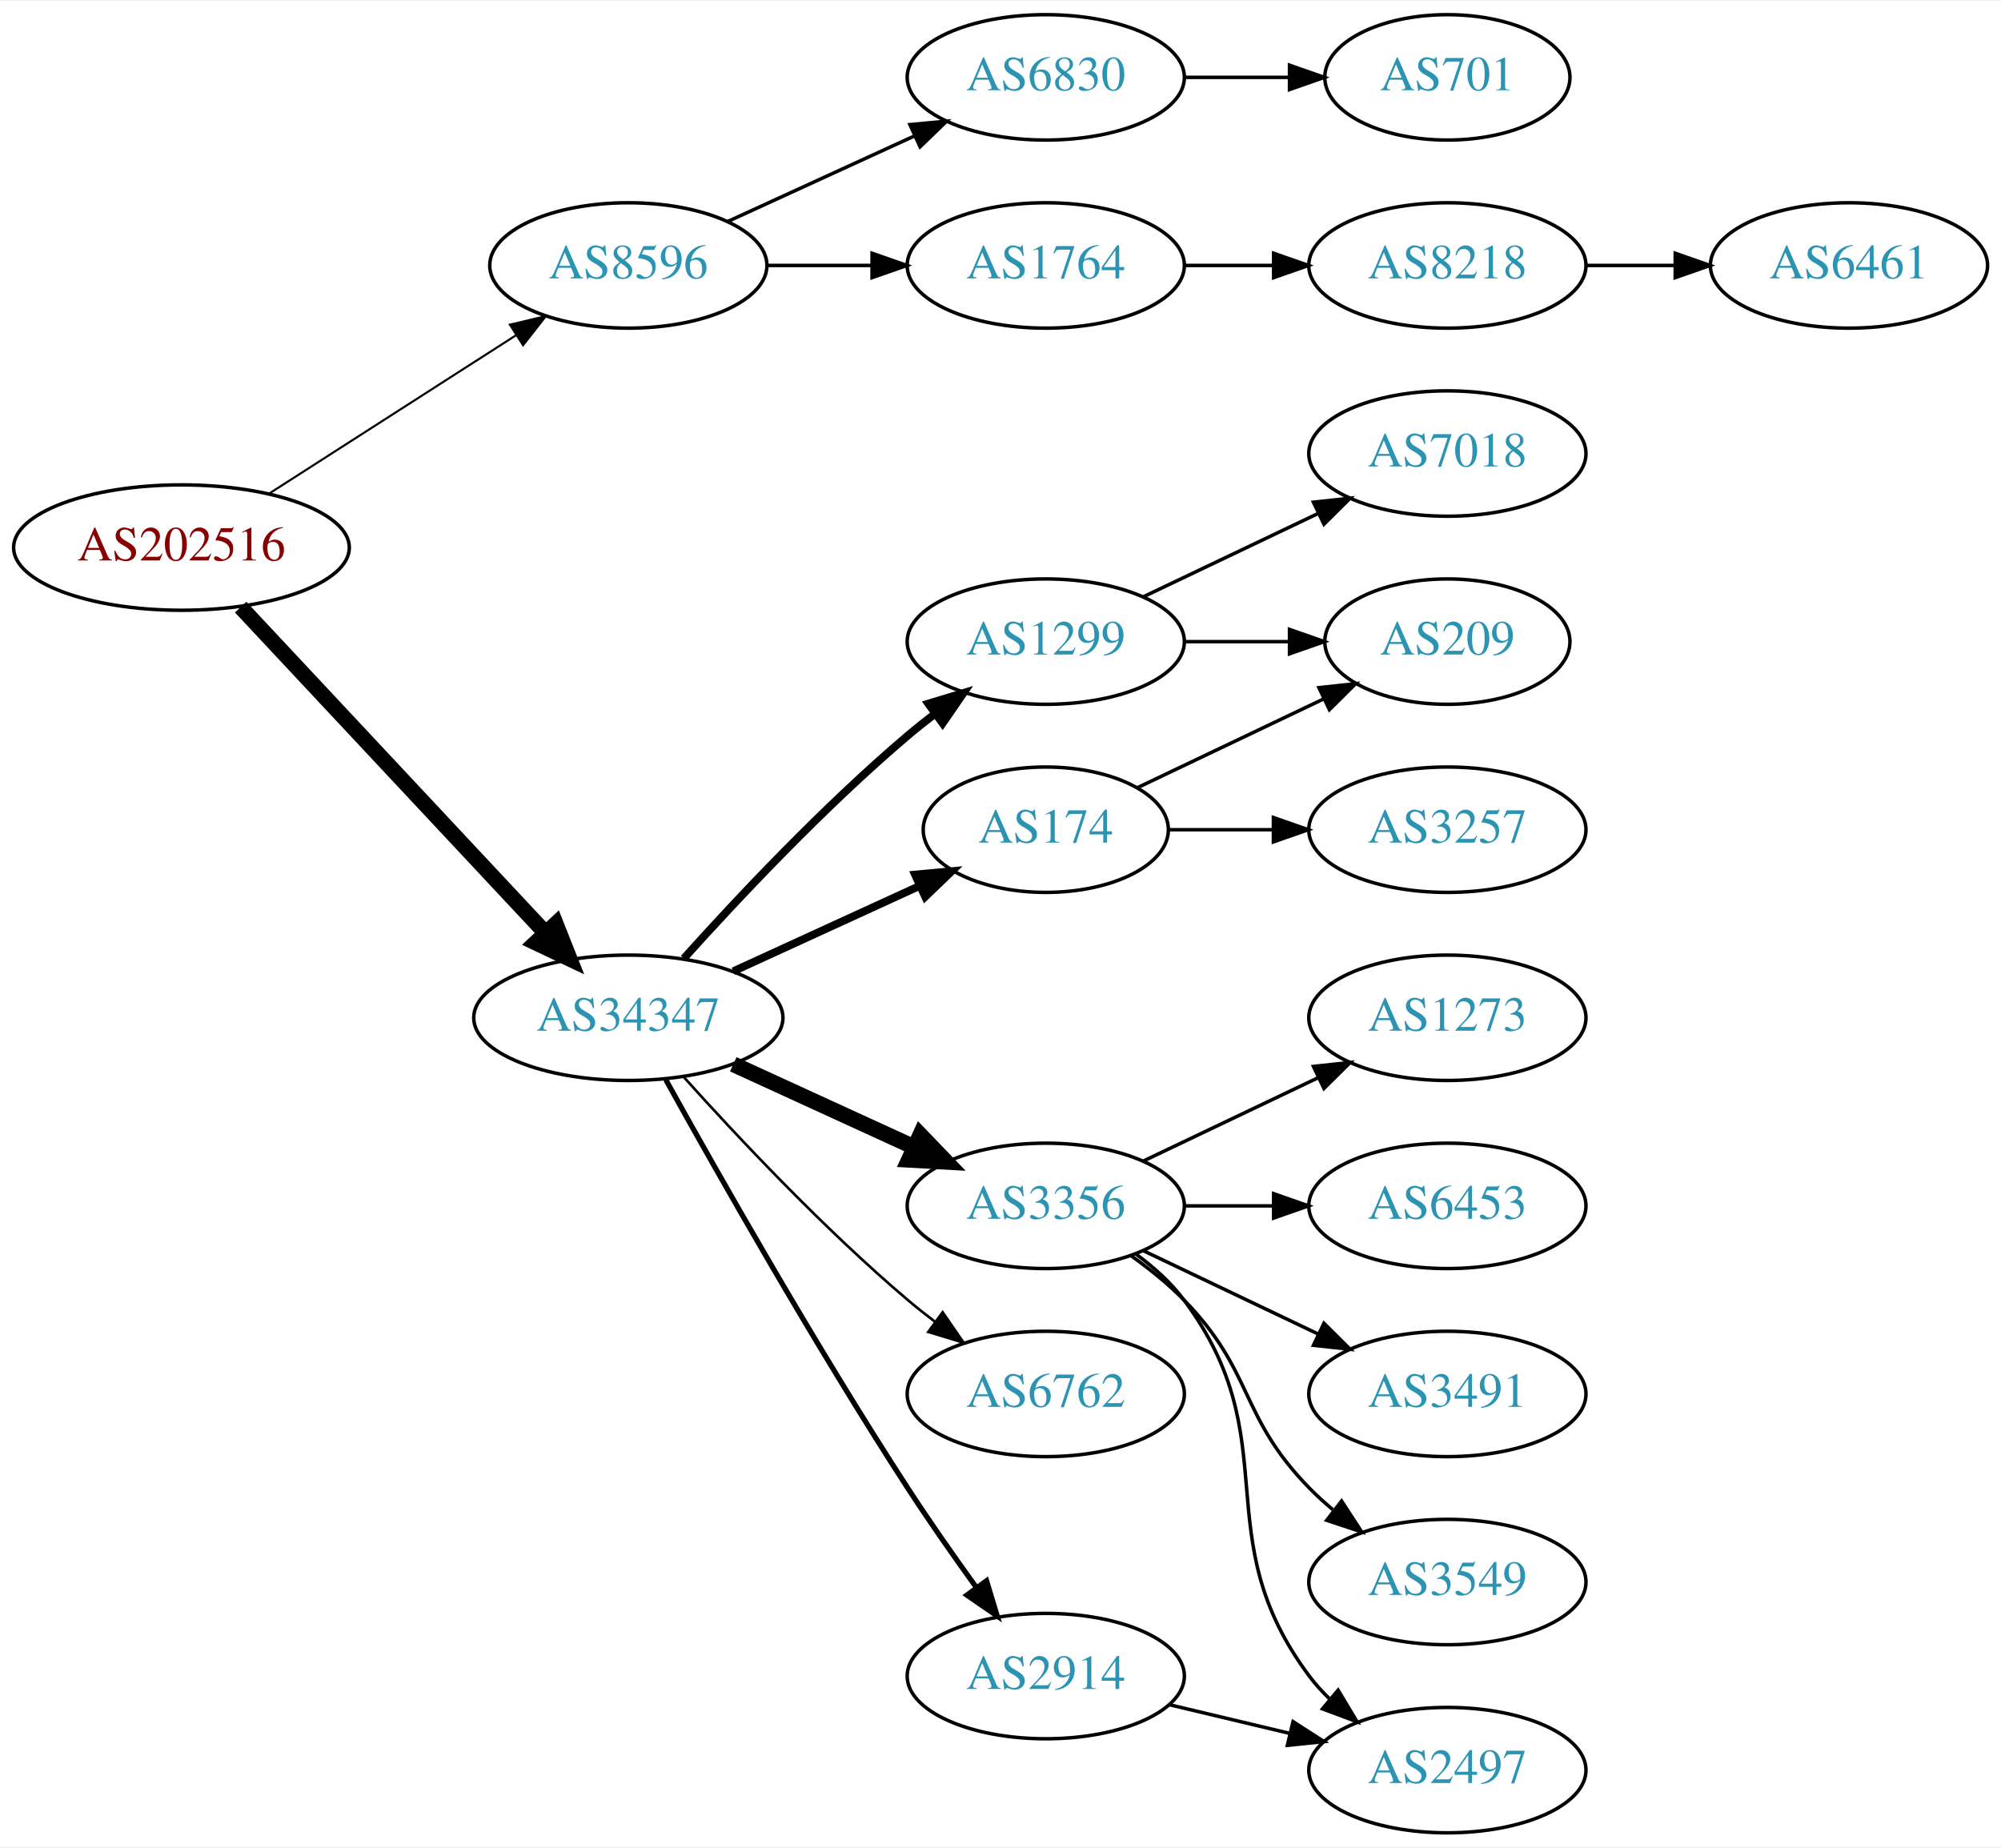
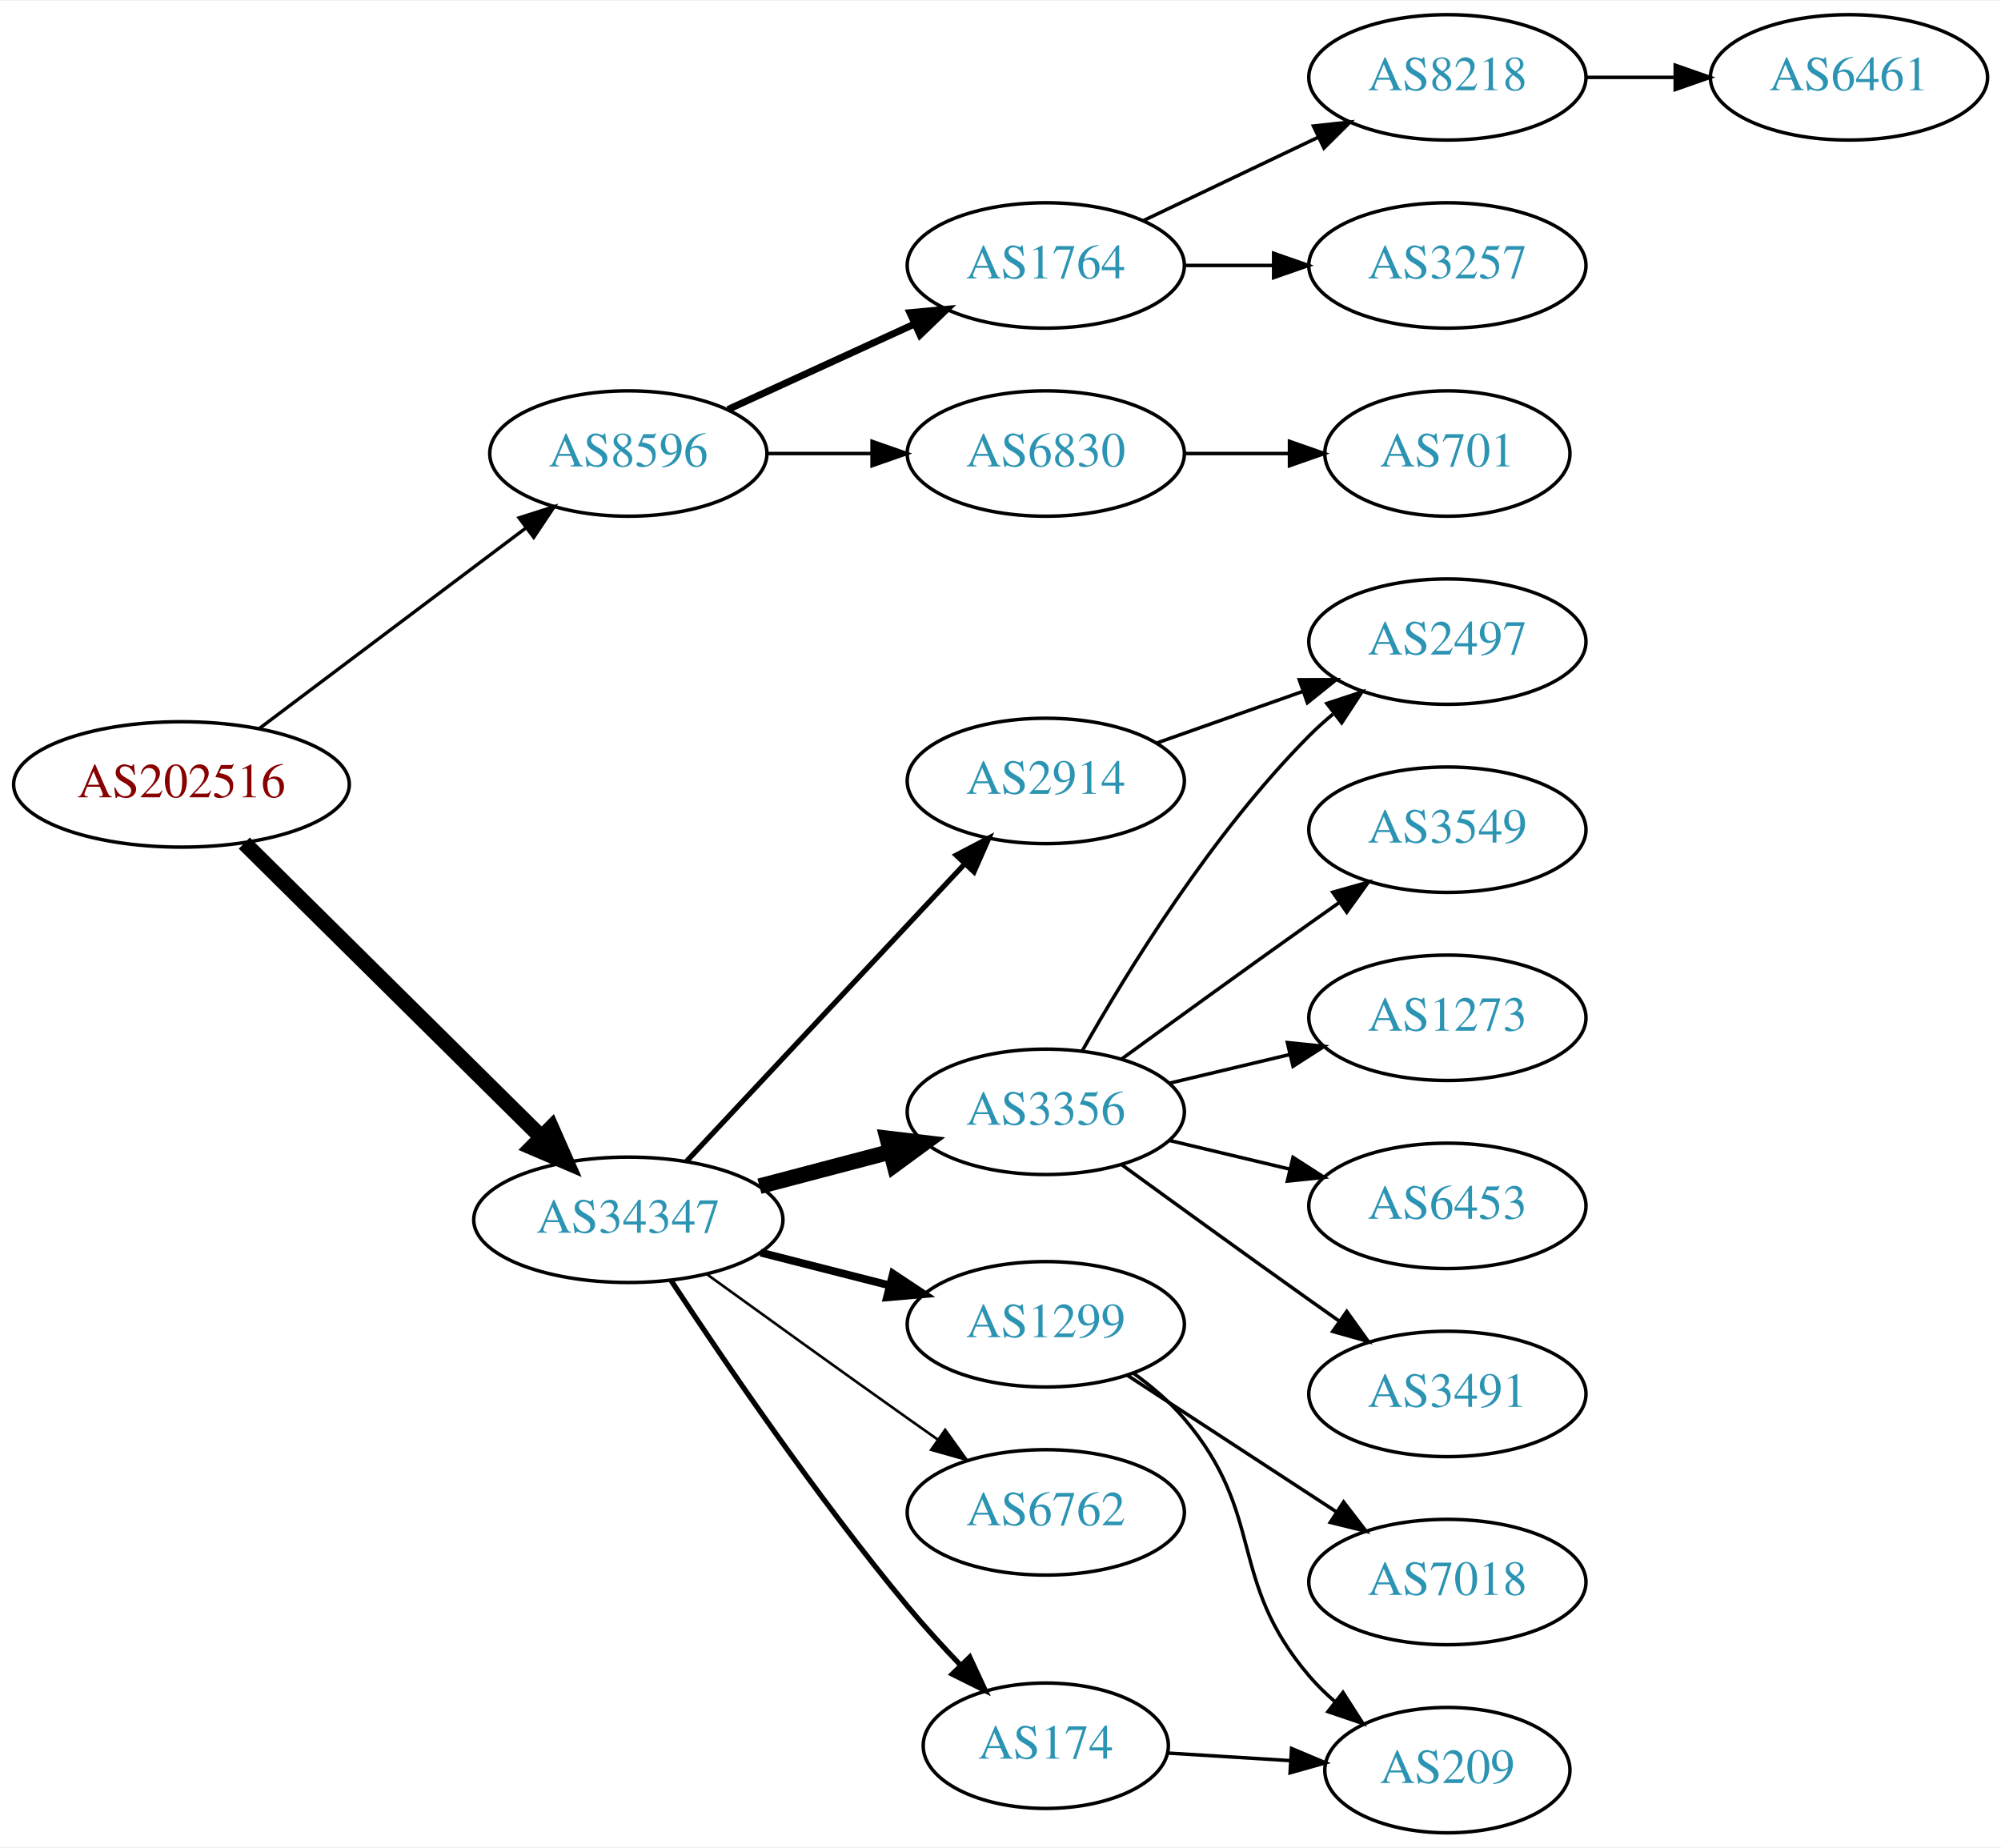
<svg xmlns="http://www.w3.org/2000/svg" xmlns:xlink="http://www.w3.org/1999/xlink" width="574pt" height="530pt" viewBox="0.00 0.00 574.46 530.00">
  <g id="graph0" class="graph" transform="scale(1 1) rotate(0) translate(4 526)">
    <polygon fill="white" stroke="none" points="-4,4 -4,-526 570.463,-526 570.463,4 -4,4" />
    <g id="node1" class="node">
      <g id="a_node1">
        <a xlink:href="/asn/202516" xlink:title="AS202516 ~ web-crossing GmbH [AT]">
-           <ellipse fill="#ffffff" stroke="black" cx="48.096" cy="-369" rx="48.192" ry="18" />
-           <text text-anchor="middle" x="48.096" y="-365.3" font-family="Times,serif" font-size="14.00" fill="#880000">AS202516</text>
+           <ellipse fill="#ffffff" stroke="black" cx="48.096" cy="-301" rx="48.192" ry="18" />
+           <text text-anchor="middle" x="48.096" y="-297.3" font-family="Times,serif" font-size="14.00" fill="#880000">AS202516</text>
        </a>
      </g>
    </g>
    <g id="node2" class="node">
      <g id="a_node2">
        <a xlink:href="/asn/8596" xlink:title="AS8596 ~ hotze.com GmbH [AT]">
-           <ellipse fill="#ffffff" stroke="black" cx="176.388" cy="-450" rx="39.794" ry="18" />
-           <text text-anchor="middle" x="176.388" y="-446.3" font-family="Times,serif" font-size="14.00" fill="#2c94b3">AS8596</text>
+           <ellipse fill="#ffffff" stroke="black" cx="176.388" cy="-396" rx="39.794" ry="18" />
+           <text text-anchor="middle" x="176.388" y="-392.3" font-family="Times,serif" font-size="14.00" fill="#2c94b3">AS8596</text>
        </a>
      </g>
    </g>
    <g id="edge1" class="edge">
-       <path fill="none" stroke="black" stroke-width="0.6" d="M73.147,-384.426C93.276,-397.336 122.141,-415.849 144.071,-429.915" />
-       <polygon fill="black" stroke="black" stroke-width="0.6" points="142.393,-432.996 152.7,-435.449 146.172,-427.104 142.393,-432.996" />
+       <path fill="none" stroke="black" stroke-width="0.964" d="M70.519,-317.115C91.579,-332.957 123.845,-357.228 147.023,-374.664" />
+       <polygon fill="black" stroke="black" stroke-width="0.964" points="145.019,-377.535 155.114,-380.75 149.227,-371.941 145.019,-377.535" />
    </g>
    <g id="node3" class="node">
      <g id="a_node3">
        <a xlink:href="/asn/34347" xlink:title="AS34347 ~ Stadtwerke Hall in Tirol GmbH [AT]">
-           <ellipse fill="#ffffff" stroke="black" cx="176.388" cy="-234" rx="44.393" ry="18" />
-           <text text-anchor="middle" x="176.388" y="-230.3" font-family="Times,serif" font-size="14.00" fill="#2c94b3">AS34347</text>
+           <ellipse fill="#ffffff" stroke="black" cx="176.388" cy="-176" rx="44.393" ry="18" />
+           <text text-anchor="middle" x="176.388" y="-172.3" font-family="Times,serif" font-size="14.00" fill="#2c94b3">AS34347</text>
        </a>
      </g>
    </g>
    <g id="edge2" class="edge">
-       <path fill="none" stroke="black" stroke-width="4.5" d="M65.091,-351.902C87.201,-328.267 127.23,-285.478 152.501,-258.464" />
-       <polygon fill="black" stroke="black" stroke-width="4.5" points="155.566,-260.952 159.522,-250.959 149.815,-255.572 155.566,-260.952" />
+       <path fill="none" stroke="black" stroke-width="4.5" d="M66.128,-284.142C88.094,-262.401 126.429,-224.458 151.353,-199.788" />
+       <polygon fill="black" stroke="black" stroke-width="4.5" points="154.288,-202.424 158.625,-192.591 148.748,-196.827 154.288,-202.424" />
    </g>
    <g id="node4" class="node">
      <g id="a_node4">
-         <a xlink:href="/asn/6830" xlink:title="AS6830 ~ LGI-UPC [AT]">
-           <ellipse fill="#ffffff" stroke="black" cx="296.23" cy="-504" rx="39.794" ry="18" />
-           <text text-anchor="middle" x="296.23" y="-500.3" font-family="Times,serif" font-size="14.00" fill="#2c94b3">AS6830</text>
-         </a>
-       </g>
-     </g>
-     <g id="edge3" class="edge">
-       <path fill="none" stroke="black" d="M205.016,-462.661C220.973,-469.973 241.244,-479.261 258.527,-487.181" />
-       <polygon fill="black" stroke="black" points="257.225,-490.435 267.774,-491.419 260.141,-484.071 257.225,-490.435" />
-     </g>
-     <g id="node5" class="node">
-       <g id="a_node5">
        <a xlink:href="/asn/1764" xlink:title="AS1764 ~ NEXTLAYER-AS [AT]">
          <ellipse fill="#ffffff" stroke="black" cx="296.23" cy="-450" rx="39.794" ry="18" />
          <text text-anchor="middle" x="296.23" y="-446.3" font-family="Times,serif" font-size="14.00" fill="#2c94b3">AS1764</text>
        </a>
      </g>
    </g>
+     <g id="edge3" class="edge">
+       <path fill="none" stroke="black" stroke-width="2" d="M205.016,-408.661C220.973,-415.973 241.244,-425.261 258.527,-433.181" />
+       <polygon fill="black" stroke="black" stroke-width="2" points="257.225,-436.435 267.774,-437.419 260.141,-430.071 257.225,-436.435" />
+     </g>
+     <g id="node5" class="node">
+       <g id="a_node5">
+         <a xlink:href="/asn/6830" xlink:title="AS6830 ~ LGI-UPC [AT]">
+           <ellipse fill="#ffffff" stroke="black" cx="296.23" cy="-396" rx="39.794" ry="18" />
+           <text text-anchor="middle" x="296.23" y="-392.3" font-family="Times,serif" font-size="14.00" fill="#2c94b3">AS6830</text>
+         </a>
+       </g>
+     </g>
    <g id="edge4" class="edge">
-       <path fill="none" stroke="black" d="M216.3,-450C225.854,-450 236.203,-450 246.166,-450" />
-       <polygon fill="black" stroke="black" points="246.358,-453.5 256.358,-450 246.358,-446.5 246.358,-453.5" />
-     </g>
-     <g id="node9" class="node">
-       <g id="a_node9">
-         <a xlink:href="/asn/1299" xlink:title="AS1299 ~ Telia Carrier [EU]">
-           <ellipse fill="#ffffff" stroke="black" cx="296.23" cy="-342" rx="39.794" ry="18" />
-           <text text-anchor="middle" x="296.23" y="-338.3" font-family="Times,serif" font-size="14.00" fill="#2c94b3">AS1299</text>
-         </a>
-       </g>
-     </g>
-     <g id="edge8" class="edge">
-       <path fill="none" stroke="black" stroke-width="2.25" d="M192.32,-251.044C207.646,-268.097 232.582,-294.65 256.584,-315 259.081,-317.117 261.741,-319.232 264.453,-321.293" />
-       <polygon fill="black" stroke="black" stroke-width="2.25" points="262.489,-324.194 272.629,-327.266 266.619,-318.541 262.489,-324.194" />
+       <path fill="none" stroke="black" d="M216.3,-396C225.854,-396 236.203,-396 246.166,-396" />
+       <polygon fill="black" stroke="black" points="246.358,-399.5 256.358,-396 246.358,-392.5 246.358,-399.5" />
    </g>
    <g id="node10" class="node">
      <g id="a_node10">
-         <a xlink:href="/asn/174" xlink:title="AS174 ~ Cogent Communications [US]">
-           <ellipse fill="#ffffff" stroke="black" cx="296.23" cy="-288" rx="35.194" ry="18" />
-           <text text-anchor="middle" x="296.23" y="-284.3" font-family="Times,serif" font-size="14.00" fill="#2c94b3">AS174</text>
+         <a xlink:href="/asn/3356" xlink:title="AS3356 ~ Level 3 Parent, LLC [US]">
+           <ellipse fill="#ffffff" stroke="black" cx="296.23" cy="-207" rx="39.794" ry="18" />
+           <text text-anchor="middle" x="296.23" y="-203.3" font-family="Times,serif" font-size="14.00" fill="#2c94b3">AS3356</text>
        </a>
      </g>
    </g>
    <g id="edge9" class="edge">
-       <path fill="none" stroke="black" stroke-width="2.25" d="M206.517,-247.348C222.734,-254.78 243.038,-264.083 260.127,-271.914" />
-       <polygon fill="black" stroke="black" stroke-width="2.25" points="258.695,-275.108 269.244,-276.092 261.611,-268.744 258.695,-275.108" />
+       <path fill="none" stroke="black" stroke-width="4.5" d="M214.028,-185.639C225.97,-188.78 239.344,-192.298 251.738,-195.559" />
+       <polygon fill="black" stroke="black" stroke-width="4.5" points="250.749,-199.37 261.422,-198.106 252.752,-191.754 250.749,-199.37" />
    </g>
    <g id="node11" class="node">
      <g id="a_node11">
-         <a xlink:href="/asn/3356" xlink:title="AS3356 ~ Level 3 Parent, LLC [US]">
-           <ellipse fill="#ffffff" stroke="black" cx="296.23" cy="-180" rx="39.794" ry="18" />
-           <text text-anchor="middle" x="296.23" y="-176.3" font-family="Times,serif" font-size="14.00" fill="#2c94b3">AS3356</text>
+         <a xlink:href="/asn/2914" xlink:title="AS2914 ~ NTT America, Inc. [US]">
+           <ellipse fill="#ffffff" stroke="black" cx="296.23" cy="-302" rx="39.794" ry="18" />
+           <text text-anchor="middle" x="296.23" y="-298.3" font-family="Times,serif" font-size="14.00" fill="#2c94b3">AS2914</text>
        </a>
      </g>
    </g>
    <g id="edge10" class="edge">
-       <path fill="none" stroke="black" stroke-width="4.5" d="M206.517,-220.652C222.128,-213.498 241.526,-204.609 258.198,-196.97" />
-       <polygon fill="black" stroke="black" stroke-width="4.5" points="260.199,-200.384 267.65,-192.638 256.919,-193.225 260.199,-200.384" />
+       <path fill="none" stroke="black" stroke-width="1.5" d="M193.036,-192.732C213.487,-214.598 249.439,-253.039 272.789,-278.005" />
+       <polygon fill="black" stroke="black" stroke-width="1.5" points="270.504,-280.687 279.891,-285.599 275.617,-275.905 270.504,-280.687" />
    </g>
    <g id="node12" class="node">
      <g id="a_node12">
-         <a xlink:href="/asn/6762" xlink:title="AS6762 ~ TELECOM ITALIA SPARKLE S.p.A. [IT]">
-           <ellipse fill="#ffffff" stroke="black" cx="296.23" cy="-126" rx="39.794" ry="18" />
-           <text text-anchor="middle" x="296.23" y="-122.3" font-family="Times,serif" font-size="14.00" fill="#2c94b3">AS6762</text>
+         <a xlink:href="/asn/1299" xlink:title="AS1299 ~ Telia Carrier [EU]">
+           <ellipse fill="#ffffff" stroke="black" cx="296.23" cy="-146" rx="39.794" ry="18" />
+           <text text-anchor="middle" x="296.23" y="-142.3" font-family="Times,serif" font-size="14.00" fill="#2c94b3">AS1299</text>
        </a>
      </g>
    </g>
    <g id="edge11" class="edge">
-       <path fill="none" stroke="black" stroke-width="0.75" d="M192.32,-216.956C207.646,-199.903 232.582,-173.35 256.584,-153 259.081,-150.883 261.741,-148.768 264.453,-146.707" />
-       <polygon fill="black" stroke="black" stroke-width="0.75" points="266.619,-149.459 272.629,-140.734 262.489,-143.806 266.619,-149.459" />
+       <path fill="none" stroke="black" stroke-width="2.25" d="M214.35,-166.59C226.057,-163.61 239.114,-160.286 251.262,-157.193" />
+       <polygon fill="black" stroke="black" stroke-width="2.25" points="252.376,-160.521 261.203,-154.662 250.649,-153.738 252.376,-160.521" />
    </g>
    <g id="node13" class="node">
      <g id="a_node13">
-         <a xlink:href="/asn/2914" xlink:title="AS2914 ~ NTT America, Inc. [US]">
-           <ellipse fill="#ffffff" stroke="black" cx="296.23" cy="-45" rx="39.794" ry="18" />
-           <text text-anchor="middle" x="296.23" y="-41.3" font-family="Times,serif" font-size="14.00" fill="#2c94b3">AS2914</text>
+         <a xlink:href="/asn/6762" xlink:title="AS6762 ~ TELECOM ITALIA SPARKLE S.p.A. [IT]">
+           <ellipse fill="#ffffff" stroke="black" cx="296.23" cy="-92" rx="39.794" ry="18" />
+           <text text-anchor="middle" x="296.23" y="-88.3" font-family="Times,serif" font-size="14.00" fill="#2c94b3">AS6762</text>
        </a>
      </g>
    </g>
    <g id="edge12" class="edge">
-       <path fill="none" stroke="black" stroke-width="1.5" d="M187.141,-216.217C201.616,-190.099 229.949,-140.023 256.584,-99 262.768,-89.474 269.916,-79.283 276.37,-70.349" />
-       <polygon fill="black" stroke="black" stroke-width="1.5" points="279.225,-72.374 282.291,-62.232 273.57,-68.249 279.225,-72.374" />
+       <path fill="none" stroke="black" stroke-width="0.75" d="M198.842,-160.435C214.741,-148.93 236.961,-132.915 256.584,-119 259.406,-116.998 262.351,-114.921 265.3,-112.848" />
+       <polygon fill="black" stroke="black" stroke-width="0.75" points="267.346,-115.689 273.526,-107.084 263.328,-109.956 267.346,-115.689" />
+     </g>
+     <g id="node14" class="node">
+       <g id="a_node14">
+         <a xlink:href="/asn/174" xlink:title="AS174 ~ Cogent Communications [US]">
+           <ellipse fill="#ffffff" stroke="black" cx="296.23" cy="-25" rx="35.194" ry="18" />
+           <text text-anchor="middle" x="296.23" y="-21.3" font-family="Times,serif" font-size="14.00" fill="#2c94b3">AS174</text>
+         </a>
+       </g>
+     </g>
+     <g id="edge13" class="edge">
+       <path fill="none" stroke="black" stroke-width="1.5" d="M188.704,-158.49C203.431,-136.106 230.39,-96.483 256.584,-65 261.231,-59.414 266.485,-53.656 271.588,-48.31" />
+       <polygon fill="black" stroke="black" stroke-width="1.5" points="274.396,-50.444 278.868,-40.839 269.383,-45.558 274.396,-50.444" />
    </g>
    <g id="node6" class="node">
      <g id="a_node6">
-         <a xlink:href="/asn/701" xlink:title="AS701 ~ UUNET [US]">
-           <ellipse fill="#ffffff" stroke="black" cx="411.523" cy="-504" rx="35.194" ry="18" />
-           <text text-anchor="middle" x="411.523" y="-500.3" font-family="Times,serif" font-size="14.00" fill="#2c94b3">AS701</text>
+         <a xlink:href="/asn/8218" xlink:title="AS8218 ~ legacy Neotelecoms [FR]">
+           <ellipse fill="#ffffff" stroke="black" cx="411.523" cy="-504" rx="39.794" ry="18" />
+           <text text-anchor="middle" x="411.523" y="-500.3" font-family="Times,serif" font-size="14.00" fill="#2c94b3">AS8218</text>
        </a>
      </g>
    </g>
    <g id="edge5" class="edge">
-       <path fill="none" stroke="black" d="M335.902,-504C345.608,-504 356.098,-504 366.061,-504" />
-       <polygon fill="black" stroke="black" points="366.198,-507.5 376.198,-504 366.198,-500.5 366.198,-507.5" />
+       <path fill="none" stroke="black" d="M324.367,-462.934C339.361,-470.081 358.182,-479.052 374.405,-486.785" />
+       <polygon fill="black" stroke="black" points="373.075,-490.028 383.608,-491.171 376.087,-483.709 373.075,-490.028" />
    </g>
    <g id="node7" class="node">
      <g id="a_node7">
-         <a xlink:href="/asn/8218" xlink:title="AS8218 ~ legacy Neotelecoms [FR]">
+         <a xlink:href="/asn/3257" xlink:title="AS3257 ~ GTT [DE]">
          <ellipse fill="#ffffff" stroke="black" cx="411.523" cy="-450" rx="39.794" ry="18" />
-           <text text-anchor="middle" x="411.523" y="-446.3" font-family="Times,serif" font-size="14.00" fill="#2c94b3">AS8218</text>
+           <text text-anchor="middle" x="411.523" y="-446.3" font-family="Times,serif" font-size="14.00" fill="#2c94b3">AS3257</text>
        </a>
      </g>
    </g>
    <g id="edge6" class="edge">
      <path fill="none" stroke="black" d="M335.902,-450C344.105,-450 352.869,-450 361.401,-450" />
      <polygon fill="black" stroke="black" points="361.641,-453.5 371.641,-450 361.641,-446.5 361.641,-453.5" />
    </g>
+     <g id="node9" class="node">
+       <g id="a_node9">
+         <a xlink:href="/asn/701" xlink:title="AS701 ~ UUNET [US]">
+           <ellipse fill="#ffffff" stroke="black" cx="411.523" cy="-396" rx="35.194" ry="18" />
+           <text text-anchor="middle" x="411.523" y="-392.3" font-family="Times,serif" font-size="14.00" fill="#2c94b3">AS701</text>
+         </a>
+       </g>
+     </g>
+     <g id="edge8" class="edge">
+       <path fill="none" stroke="black" d="M335.902,-396C345.608,-396 356.098,-396 366.061,-396" />
+       <polygon fill="black" stroke="black" points="366.198,-399.5 376.198,-396 366.198,-392.5 366.198,-399.5" />
+     </g>
    <g id="node8" class="node">
      <g id="a_node8">
        <a xlink:href="/asn/6461" xlink:title="AS6461 ~ Zayo Bandwidth [US]">
-           <ellipse fill="#ffffff" stroke="black" cx="526.816" cy="-450" rx="39.794" ry="18" />
-           <text text-anchor="middle" x="526.816" y="-446.3" font-family="Times,serif" font-size="14.00" fill="#2c94b3">AS6461</text>
+           <ellipse fill="#ffffff" stroke="black" cx="526.816" cy="-504" rx="39.794" ry="18" />
+           <text text-anchor="middle" x="526.816" y="-500.3" font-family="Times,serif" font-size="14.00" fill="#2c94b3">AS6461</text>
        </a>
      </g>
    </g>
    <g id="edge7" class="edge">
-       <path fill="none" stroke="black" d="M451.195,-450C459.398,-450 468.162,-450 476.694,-450" />
-       <polygon fill="black" stroke="black" points="476.934,-453.5 486.934,-450 476.933,-446.5 476.934,-453.5" />
-     </g>
-     <g id="node14" class="node">
-       <g id="a_node14">
-         <a xlink:href="/asn/209" xlink:title="AS209 ~ CenturyLink Communications, LLC [US]">
-           <ellipse fill="#ffffff" stroke="black" cx="411.523" cy="-342" rx="35.194" ry="18" />
-           <text text-anchor="middle" x="411.523" y="-338.3" font-family="Times,serif" font-size="14.00" fill="#2c94b3">AS209</text>
-         </a>
-       </g>
-     </g>
-     <g id="edge13" class="edge">
-       <path fill="none" stroke="black" d="M335.902,-342C345.608,-342 356.098,-342 366.061,-342" />
-       <polygon fill="black" stroke="black" points="366.198,-345.5 376.198,-342 366.198,-338.5 366.198,-345.5" />
+       <path fill="none" stroke="black" d="M451.195,-504C459.398,-504 468.162,-504 476.694,-504" />
+       <polygon fill="black" stroke="black" points="476.934,-507.5 486.934,-504 476.933,-500.5 476.934,-507.5" />
    </g>
    <g id="node15" class="node">
      <g id="a_node15">
-         <a xlink:href="/asn/7018" xlink:title="AS7018 ~ AT&amp;T Services, Inc. [US]">
-           <ellipse fill="#ffffff" stroke="black" cx="411.523" cy="-396" rx="39.794" ry="18" />
-           <text text-anchor="middle" x="411.523" y="-392.3" font-family="Times,serif" font-size="14.00" fill="#2c94b3">AS7018</text>
+         <a xlink:href="/asn/2497" xlink:title="AS2497 ~ Internet Initiative Japan Inc. [JP]">
+           <ellipse fill="#ffffff" stroke="black" cx="411.523" cy="-342" rx="39.794" ry="18" />
+           <text text-anchor="middle" x="411.523" y="-338.3" font-family="Times,serif" font-size="14.00" fill="#2c94b3">AS2497</text>
        </a>
      </g>
    </g>
    <g id="edge14" class="edge">
-       <path fill="none" stroke="black" d="M324.367,-354.934C339.361,-362.081 358.182,-371.052 374.405,-378.785" />
-       <polygon fill="black" stroke="black" points="373.075,-382.028 383.608,-383.171 376.087,-375.709 373.075,-382.028" />
-     </g>
-     <g id="edge16" class="edge">
-       <path fill="none" stroke="black" d="M322.655,-300.119C338.398,-307.622 358.82,-317.356 376.013,-325.551" />
-       <polygon fill="black" stroke="black" points="374.65,-328.779 385.183,-329.922 377.662,-322.46 374.65,-328.779" />
+       <path fill="none" stroke="black" d="M306.69,-224.49C319.472,-247.096 343.904,-286.886 371.877,-315 373.987,-317.121 376.283,-319.188 378.669,-321.171" />
+       <polygon fill="black" stroke="black" points="376.921,-324.242 386.984,-327.556 381.184,-318.69 376.921,-324.242" />
    </g>
    <g id="node16" class="node">
      <g id="a_node16">
-         <a xlink:href="/asn/3257" xlink:title="AS3257 ~ GTT [DE]">
+         <a xlink:href="/asn/3549" xlink:title="AS3549 ~ Level 3 Parent, LLC [US]">
          <ellipse fill="#ffffff" stroke="black" cx="411.523" cy="-288" rx="39.794" ry="18" />
-           <text text-anchor="middle" x="411.523" y="-284.3" font-family="Times,serif" font-size="14.00" fill="#2c94b3">AS3257</text>
+           <text text-anchor="middle" x="411.523" y="-284.3" font-family="Times,serif" font-size="14.00" fill="#2c94b3">AS3549</text>
        </a>
      </g>
    </g>
    <g id="edge15" class="edge">
-       <path fill="none" stroke="black" d="M331.529,-288C340.906,-288 351.257,-288 361.291,-288" />
-       <polygon fill="black" stroke="black" points="361.58,-291.5 371.58,-288 361.58,-284.5 361.58,-291.5" />
+       <path fill="none" stroke="black" d="M318.078,-222.222C333.012,-233.091 353.626,-248.025 371.877,-261 374.697,-263.005 377.64,-265.085 380.588,-267.159" />
+       <polygon fill="black" stroke="black" points="378.616,-270.05 388.813,-272.926 382.634,-264.319 378.616,-270.05" />
    </g>
    <g id="node17" class="node">
      <g id="a_node17">
        <a xlink:href="/asn/1273" xlink:title="AS1273 ~ Vodafone Group PLC [EU]">
          <ellipse fill="#ffffff" stroke="black" cx="411.523" cy="-234" rx="39.794" ry="18" />
          <text text-anchor="middle" x="411.523" y="-230.3" font-family="Times,serif" font-size="14.00" fill="#2c94b3">AS1273</text>
        </a>
      </g>
    </g>
-     <g id="edge17" class="edge">
-       <path fill="none" stroke="black" d="M324.367,-192.934C339.361,-200.081 358.182,-209.052 374.405,-216.785" />
-       <polygon fill="black" stroke="black" points="373.075,-220.028 383.608,-221.171 376.087,-213.709 373.075,-220.028" />
+     <g id="edge16" class="edge">
+       <path fill="none" stroke="black" d="M331.837,-215.248C342.709,-217.838 354.863,-220.735 366.305,-223.462" />
+       <polygon fill="black" stroke="black" points="365.589,-226.889 376.128,-225.803 367.212,-220.08 365.589,-226.889" />
    </g>
    <g id="node18" class="node">
      <g id="a_node18">
        <a xlink:href="/asn/6453" xlink:title="AS6453 ~ TATA COMMUNICATIONS (AMERICA) INC [US]">
          <ellipse fill="#ffffff" stroke="black" cx="411.523" cy="-180" rx="39.794" ry="18" />
          <text text-anchor="middle" x="411.523" y="-176.3" font-family="Times,serif" font-size="14.00" fill="#2c94b3">AS6453</text>
        </a>
      </g>
    </g>
-     <g id="edge18" class="edge">
-       <path fill="none" stroke="black" d="M335.902,-180C344.105,-180 352.869,-180 361.401,-180" />
-       <polygon fill="black" stroke="black" points="361.641,-183.5 371.641,-180 361.641,-176.5 361.641,-183.5" />
+     <g id="edge17" class="edge">
+       <path fill="none" stroke="black" d="M331.837,-198.752C342.709,-196.162 354.863,-193.265 366.305,-190.538" />
+       <polygon fill="black" stroke="black" points="367.212,-193.92 376.128,-188.197 365.589,-187.111 367.212,-193.92" />
    </g>
    <g id="node19" class="node">
      <g id="a_node19">
        <a xlink:href="/asn/3491" xlink:title="AS3491 ~ PCCW Global, Inc. [US]">
          <ellipse fill="#ffffff" stroke="black" cx="411.523" cy="-126" rx="39.794" ry="18" />
          <text text-anchor="middle" x="411.523" y="-122.3" font-family="Times,serif" font-size="14.00" fill="#2c94b3">AS3491</text>
        </a>
      </g>
    </g>
+     <g id="edge18" class="edge">
+       <path fill="none" stroke="black" d="M318.078,-191.778C333.012,-180.909 353.626,-165.975 371.877,-153 374.697,-150.995 377.64,-148.915 380.588,-146.841" />
+       <polygon fill="black" stroke="black" points="382.634,-149.681 388.813,-141.074 378.616,-143.95 382.634,-149.681" />
+     </g>
    <g id="edge19" class="edge">
-       <path fill="none" stroke="black" d="M324.367,-167.066C339.361,-159.919 358.182,-150.948 374.405,-143.215" />
-       <polygon fill="black" stroke="black" points="376.087,-146.291 383.608,-138.829 373.075,-139.972 376.087,-146.291" />
+       <path fill="none" stroke="black" d="M328.188,-312.93C341.051,-317.472 356.157,-322.805 369.894,-327.655" />
+       <polygon fill="black" stroke="black" points="369.008,-331.054 379.603,-331.083 371.338,-324.453 369.008,-331.054" />
    </g>
    <g id="node20" class="node">
      <g id="a_node20">
-         <a xlink:href="/asn/2497" xlink:title="AS2497 ~ Internet Initiative Japan Inc. [JP]">
-           <ellipse fill="#ffffff" stroke="black" cx="411.523" cy="-18" rx="39.794" ry="18" />
-           <text text-anchor="middle" x="411.523" y="-14.3" font-family="Times,serif" font-size="14.00" fill="#2c94b3">AS2497</text>
-         </a>
-       </g>
-     </g>
-     <g id="edge20" class="edge">
-       <path fill="none" stroke="black" d="M322.161,-166.118C327.237,-162.389 332.155,-157.984 335.877,-153 366.148,-112.458 341.605,-85.542 371.877,-45 373.621,-42.664 375.628,-40.455 377.792,-38.383" />
-       <polygon fill="black" stroke="black" points="380.151,-40.973 385.592,-31.882 375.67,-35.595 380.151,-40.973" />
+         <a xlink:href="/asn/209" xlink:title="AS209 ~ CenturyLink Communications, LLC [US]">
+           <ellipse fill="#ffffff" stroke="black" cx="411.523" cy="-18" rx="35.194" ry="18" />
+           <text text-anchor="middle" x="411.523" y="-14.3" font-family="Times,serif" font-size="14.00" fill="#2c94b3">AS209</text>
+         </a>
+       </g>
+     </g>
+     <g id="edge22" class="edge">
+       <path fill="none" stroke="black" d="M321.286,-132.033C326.523,-128.257 331.73,-123.854 335.877,-119 359.63,-91.189 348.123,-72.811 371.877,-45 374.056,-42.448 376.529,-40.021 379.145,-37.745" />
+       <polygon fill="black" stroke="black" points="381.55,-40.307 387.273,-31.391 377.239,-34.792 381.55,-40.307" />
    </g>
    <g id="node21" class="node">
      <g id="a_node21">
-         <a xlink:href="/asn/3549" xlink:title="AS3549 ~ Level 3 Parent, LLC [US]">
+         <a xlink:href="/asn/7018" xlink:title="AS7018 ~ AT&amp;T Services, Inc. [US]">
          <ellipse fill="#ffffff" stroke="black" cx="411.523" cy="-72" rx="39.794" ry="18" />
-           <text text-anchor="middle" x="411.523" y="-68.3" font-family="Times,serif" font-size="14.00" fill="#2c94b3">AS3549</text>
+           <text text-anchor="middle" x="411.523" y="-68.3" font-family="Times,serif" font-size="14.00" fill="#2c94b3">AS7018</text>
        </a>
      </g>
    </g>
    <g id="edge21" class="edge">
-       <path fill="none" stroke="black" d="M320.824,-165.611C326.08,-161.852 331.412,-157.563 335.877,-153 356.049,-132.383 351.704,-119.617 371.877,-99 373.969,-96.861 376.253,-94.782 378.63,-92.79" />
-       <polygon fill="black" stroke="black" points="381.148,-95.268 386.929,-86.389 376.873,-89.725 381.148,-95.268" />
-     </g>
-     <g id="edge22" class="edge">
-       <path fill="none" stroke="black" d="M331.837,-36.752C342.709,-34.162 354.863,-31.265 366.305,-28.538" />
-       <polygon fill="black" stroke="black" points="367.212,-31.92 376.128,-26.197 365.589,-25.111 367.212,-31.92" />
+       <path fill="none" stroke="black" d="M319.613,-131.38C336.759,-120.18 360.615,-104.599 379.586,-92.207" />
+       <polygon fill="black" stroke="black" points="381.728,-94.989 388.187,-86.59 377.9,-89.128 381.728,-94.989" />
+     </g>
+     <g id="edge20" class="edge">
+       <path fill="none" stroke="black" d="M331.222,-22.9C342.312,-22.215 354.79,-21.444 366.508,-20.72" />
+       <polygon fill="black" stroke="black" points="366.79,-24.209 376.555,-20.099 366.359,-17.222 366.79,-24.209" />
    </g>
  </g>
</svg>
